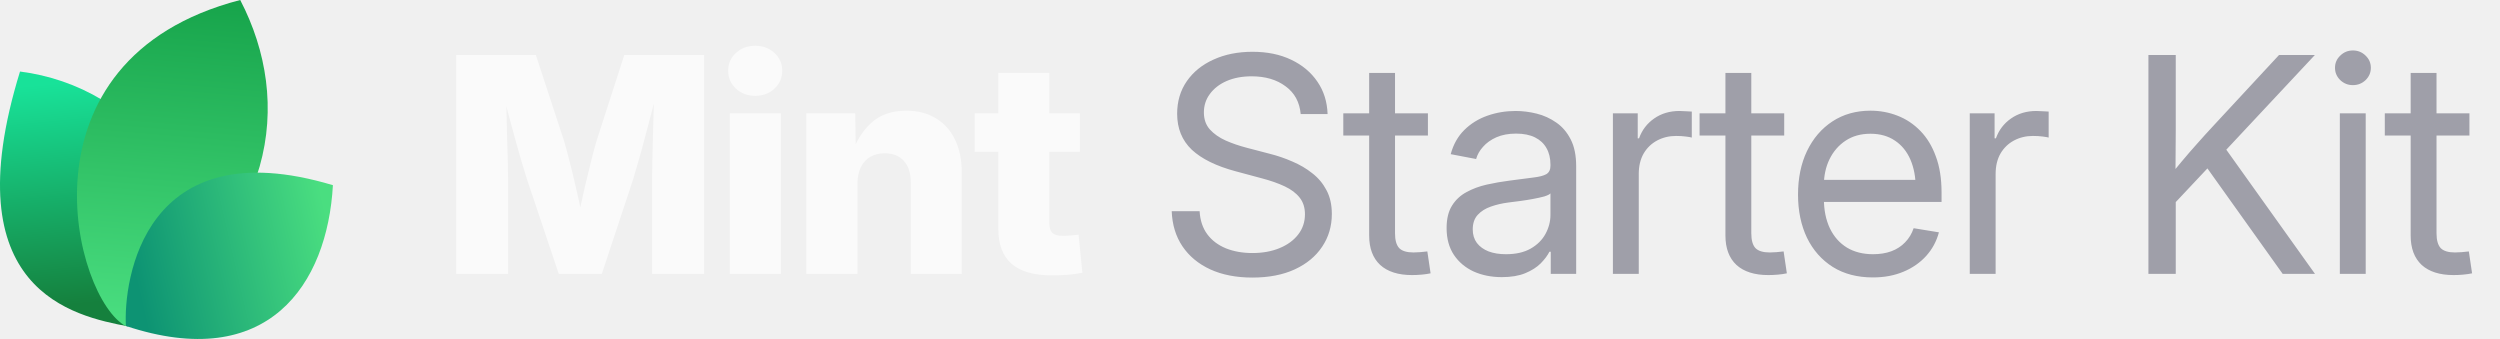
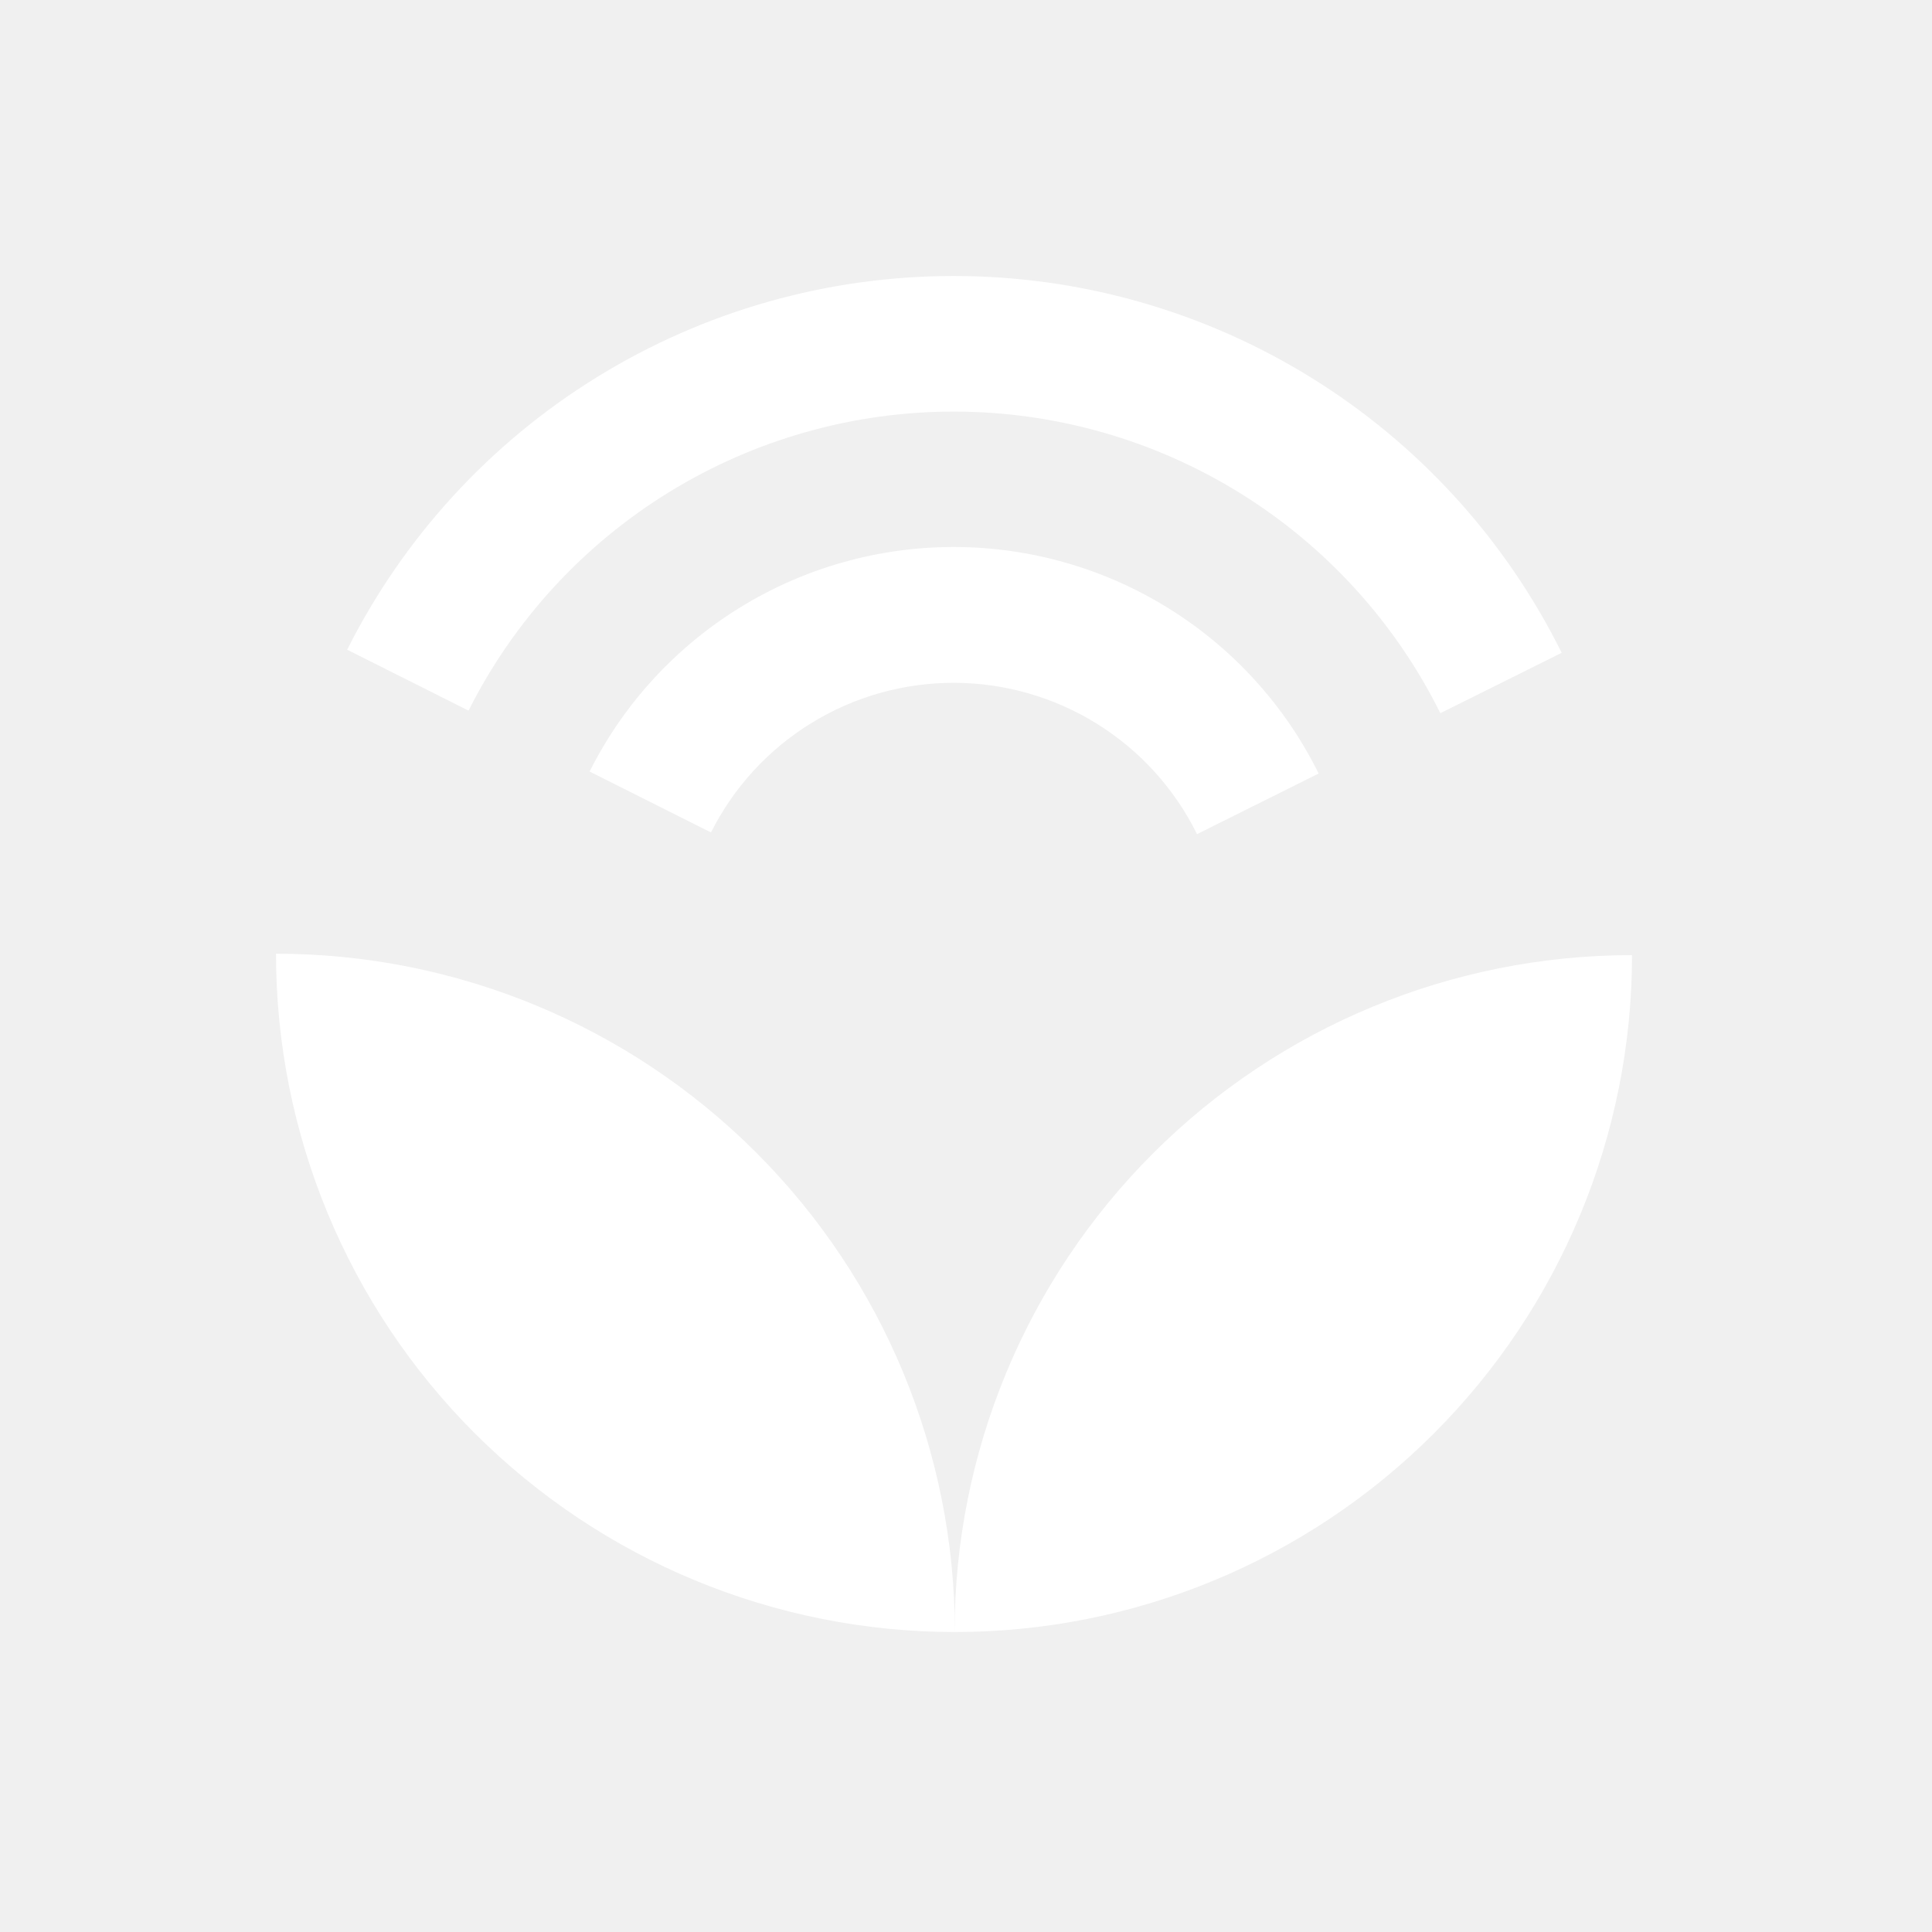
- <svg xmlns="http://www.w3.org/2000/svg" width="177" height="24" viewBox="0 0 177 24" fill="none">
-   <path d="M9.061 23.108C5.268 22.377 -3.391 20.627 1.417 5.064C9.634 6.099 16.973 14.064 9.061 23.108Z" fill="url(#paint0_linear_17557_2145)" />
-   <path d="M8.919 23.094C5.276 21.222 0.784 4.209 17.007 0C20.757 7.193 19.621 16.545 8.919 23.094Z" fill="url(#paint1_linear_17557_2145)" />
-   <path d="M8.914 23.079C8.735 19.882 10.159 9.085 23.57 13.111C23.181 20.123 18.984 26.418 8.914 23.079Z" fill="url(#paint2_linear_17557_2145)" />
-   <path d="M32.301 19.392V3.894H37.938L39.925 9.948C40.036 10.315 40.164 10.787 40.31 11.362C40.462 11.938 40.611 12.552 40.757 13.204C40.91 13.855 41.048 14.483 41.173 15.086C41.305 15.682 41.412 16.192 41.495 16.615H40.695C40.771 16.192 40.871 15.682 40.996 15.086C41.128 14.49 41.267 13.866 41.412 13.214C41.565 12.562 41.714 11.948 41.86 11.373C42.005 10.79 42.133 10.315 42.244 9.948L44.2 3.894H49.848V19.392H46.166V12.704C46.166 12.357 46.173 11.917 46.187 11.383C46.2 10.849 46.214 10.27 46.228 9.646C46.249 9.022 46.266 8.391 46.28 7.753C46.301 7.115 46.311 6.519 46.311 5.964H46.623C46.485 6.561 46.332 7.181 46.166 7.826C45.999 8.471 45.833 9.102 45.666 9.719C45.507 10.336 45.351 10.901 45.198 11.414C45.053 11.928 44.928 12.357 44.824 12.704L42.608 19.392H39.561L37.314 12.704C37.203 12.357 37.072 11.928 36.919 11.414C36.773 10.901 36.614 10.34 36.441 9.729C36.274 9.112 36.104 8.481 35.931 7.836C35.764 7.192 35.608 6.567 35.463 5.964H35.827C35.834 6.512 35.844 7.105 35.858 7.743C35.872 8.374 35.886 9.005 35.9 9.636C35.92 10.26 35.938 10.839 35.952 11.373C35.965 11.907 35.972 12.351 35.972 12.704V19.392H32.301ZM51.668 19.392V8.024H55.288V19.392H51.668ZM53.468 6.786C52.927 6.786 52.473 6.616 52.105 6.276C51.738 5.93 51.554 5.507 51.554 5.007C51.554 4.508 51.738 4.088 52.105 3.749C52.473 3.409 52.927 3.239 53.468 3.239C54.009 3.239 54.463 3.409 54.83 3.749C55.198 4.082 55.382 4.501 55.382 5.007C55.382 5.507 55.198 5.93 54.83 6.276C54.463 6.616 54.009 6.786 53.468 6.786ZM60.708 13.027V19.392H57.088V8.024H60.551L60.593 10.967H60.281C60.593 10.024 61.061 9.268 61.685 8.7C62.309 8.124 63.138 7.836 64.171 7.836C64.975 7.836 65.672 8.017 66.262 8.377C66.851 8.731 67.302 9.234 67.614 9.885C67.933 10.537 68.092 11.307 68.092 12.194V19.392H64.483V12.912C64.483 12.26 64.32 11.754 63.994 11.394C63.675 11.033 63.221 10.853 62.632 10.853C62.25 10.853 61.914 10.936 61.623 11.102C61.332 11.269 61.106 11.515 60.947 11.841C60.787 12.16 60.708 12.555 60.708 13.027ZM76.456 8.024V10.749H69.008V8.024H76.456ZM70.683 5.163H74.292V15.783C74.292 16.102 74.361 16.334 74.5 16.48C74.646 16.625 74.899 16.698 75.259 16.698C75.405 16.698 75.596 16.688 75.831 16.667C76.074 16.646 76.251 16.629 76.362 16.615L76.632 19.309C76.313 19.378 75.963 19.427 75.582 19.455C75.207 19.482 74.836 19.496 74.469 19.496C73.2 19.496 72.25 19.222 71.619 18.674C70.995 18.127 70.683 17.308 70.683 16.22V5.163Z" fill="#FAFAFA" />
-   <path d="M88.667 19.652C87.523 19.652 86.528 19.458 85.682 19.07C84.843 18.681 84.188 18.137 83.716 17.437C83.245 16.736 82.992 15.908 82.957 14.951H84.933C84.968 15.596 85.148 16.14 85.474 16.584C85.8 17.021 86.24 17.354 86.795 17.582C87.35 17.804 87.974 17.915 88.667 17.915C89.388 17.915 90.026 17.801 90.581 17.572C91.143 17.343 91.583 17.024 91.902 16.615C92.228 16.199 92.391 15.717 92.391 15.169C92.391 14.698 92.266 14.306 92.017 13.994C91.767 13.675 91.413 13.408 90.956 13.193C90.498 12.978 89.954 12.787 89.323 12.621L87.502 12.132C86.123 11.765 85.082 11.255 84.382 10.603C83.689 9.944 83.342 9.095 83.342 8.055C83.342 7.174 83.571 6.404 84.028 5.746C84.486 5.087 85.117 4.577 85.921 4.217C86.726 3.849 87.645 3.666 88.678 3.666C89.718 3.666 90.63 3.853 91.413 4.227C92.204 4.602 92.824 5.122 93.275 5.787C93.726 6.446 93.965 7.209 93.993 8.076H92.089C92.013 7.23 91.656 6.574 91.018 6.11C90.387 5.638 89.586 5.403 88.615 5.403C87.95 5.403 87.36 5.513 86.847 5.735C86.341 5.957 85.946 6.262 85.661 6.651C85.377 7.032 85.235 7.469 85.235 7.961C85.235 8.447 85.377 8.849 85.661 9.168C85.946 9.48 86.317 9.74 86.774 9.948C87.232 10.149 87.724 10.319 88.251 10.457L89.884 10.884C90.439 11.023 90.977 11.206 91.496 11.435C92.023 11.657 92.495 11.934 92.911 12.267C93.334 12.593 93.67 12.995 93.92 13.474C94.17 13.945 94.294 14.504 94.294 15.149C94.294 16.015 94.066 16.788 93.608 17.468C93.157 18.148 92.512 18.681 91.673 19.07C90.834 19.458 89.832 19.652 88.667 19.652ZM101.097 8.024V9.594H95.106V8.024H101.097ZM96.937 5.163H98.767V16.521C98.767 17 98.865 17.347 99.059 17.562C99.26 17.77 99.6 17.874 100.078 17.874C100.21 17.874 100.366 17.867 100.546 17.853C100.733 17.832 100.903 17.815 101.056 17.801L101.285 19.351C101.097 19.392 100.886 19.423 100.65 19.444C100.414 19.465 100.189 19.475 99.974 19.475C98.996 19.475 98.244 19.236 97.717 18.758C97.197 18.272 96.937 17.579 96.937 16.677V5.163ZM106.33 19.621C105.595 19.621 104.932 19.489 104.343 19.226C103.754 18.955 103.285 18.564 102.939 18.05C102.592 17.53 102.419 16.896 102.419 16.147C102.419 15.495 102.547 14.965 102.804 14.556C103.06 14.146 103.403 13.828 103.833 13.599C104.263 13.363 104.742 13.186 105.269 13.068C105.796 12.95 106.333 12.857 106.881 12.787C107.574 12.69 108.132 12.617 108.555 12.569C108.978 12.52 109.287 12.441 109.481 12.33C109.675 12.212 109.772 12.014 109.772 11.737V11.654C109.772 11.203 109.679 10.815 109.492 10.489C109.311 10.163 109.041 9.91 108.68 9.729C108.32 9.549 107.872 9.459 107.338 9.459C106.805 9.459 106.34 9.546 105.945 9.719C105.556 9.892 105.241 10.118 104.998 10.395C104.755 10.665 104.593 10.953 104.509 11.258L102.71 10.915C102.897 10.222 103.22 9.65 103.677 9.199C104.135 8.748 104.679 8.412 105.31 8.19C105.941 7.968 106.607 7.857 107.307 7.857C107.8 7.857 108.295 7.92 108.795 8.044C109.301 8.169 109.765 8.381 110.188 8.679C110.611 8.97 110.951 9.369 111.208 9.875C111.464 10.374 111.593 11.005 111.593 11.768V19.392H109.793V17.822H109.7C109.568 18.085 109.363 18.359 109.086 18.643C108.809 18.921 108.444 19.153 107.994 19.34C107.543 19.527 106.988 19.621 106.33 19.621ZM106.621 17.998C107.321 17.998 107.904 17.867 108.368 17.603C108.84 17.333 109.19 16.986 109.419 16.563C109.654 16.133 109.772 15.682 109.772 15.211V13.692C109.703 13.769 109.554 13.841 109.325 13.911C109.096 13.973 108.829 14.032 108.524 14.088C108.226 14.143 107.921 14.192 107.609 14.233C107.304 14.275 107.033 14.309 106.798 14.337C106.354 14.393 105.938 14.49 105.549 14.628C105.168 14.76 104.86 14.954 104.624 15.211C104.388 15.467 104.27 15.811 104.27 16.241C104.27 16.615 104.367 16.934 104.561 17.198C104.762 17.461 105.04 17.662 105.393 17.801C105.747 17.933 106.156 17.998 106.621 17.998ZM114.193 19.392V8.024H115.951V9.792H116.045C116.253 9.209 116.61 8.741 117.116 8.388C117.622 8.034 118.219 7.857 118.905 7.857C119.058 7.857 119.217 7.864 119.384 7.878C119.55 7.885 119.682 7.892 119.779 7.899V9.74C119.716 9.719 119.578 9.695 119.363 9.667C119.155 9.639 118.922 9.625 118.666 9.625C118.174 9.625 117.726 9.733 117.324 9.948C116.922 10.163 116.603 10.471 116.367 10.874C116.138 11.276 116.024 11.758 116.024 12.319V19.392H114.193ZM126.322 8.024V9.594H120.33V8.024H126.322ZM122.161 5.163H123.992V16.521C123.992 17 124.089 17.347 124.283 17.562C124.484 17.77 124.824 17.874 125.302 17.874C125.434 17.874 125.59 17.867 125.77 17.853C125.958 17.832 126.127 17.815 126.28 17.801L126.509 19.351C126.322 19.392 126.11 19.423 125.874 19.444C125.639 19.465 125.413 19.475 125.198 19.475C124.221 19.475 123.468 19.236 122.941 18.758C122.421 18.272 122.161 17.579 122.161 16.677V5.163ZM132.604 19.642C131.502 19.642 130.555 19.396 129.765 18.903C128.974 18.404 128.364 17.714 127.934 16.834C127.511 15.946 127.3 14.927 127.3 13.775C127.3 12.611 127.511 11.584 127.934 10.697C128.364 9.802 128.964 9.102 129.734 8.596C130.51 8.089 131.408 7.836 132.428 7.836C133.1 7.836 133.738 7.954 134.341 8.19C134.952 8.426 135.489 8.783 135.954 9.261C136.425 9.74 136.793 10.343 137.056 11.071C137.327 11.792 137.462 12.645 137.462 13.63V14.296H128.433V12.735H136.463L135.631 13.297C135.631 12.541 135.506 11.876 135.257 11.3C135.007 10.725 134.643 10.277 134.165 9.958C133.686 9.632 133.107 9.469 132.428 9.469C131.748 9.469 131.162 9.632 130.67 9.958C130.177 10.284 129.796 10.725 129.526 11.279C129.262 11.827 129.13 12.441 129.13 13.12V14.046C129.13 14.864 129.273 15.572 129.557 16.168C129.841 16.757 130.243 17.211 130.763 17.53C131.283 17.842 131.901 17.998 132.615 17.998C133.093 17.998 133.523 17.929 133.905 17.79C134.293 17.645 134.619 17.433 134.882 17.156C135.153 16.879 135.354 16.546 135.486 16.157L137.275 16.449C137.108 17.08 136.81 17.634 136.38 18.113C135.95 18.591 135.413 18.966 134.768 19.236C134.123 19.507 133.402 19.642 132.604 19.642ZM139.459 19.392V8.024H141.217V9.792H141.311C141.519 9.209 141.876 8.741 142.382 8.388C142.888 8.034 143.485 7.857 144.171 7.857C144.324 7.857 144.483 7.864 144.649 7.878C144.816 7.885 144.948 7.892 145.045 7.899V9.74C144.982 9.719 144.844 9.695 144.629 9.667C144.421 9.639 144.188 9.625 143.932 9.625C143.439 9.625 142.992 9.733 142.59 9.948C142.188 10.163 141.869 10.471 141.633 10.874C141.404 11.276 141.29 11.758 141.29 12.319V19.392H139.459ZM153.429 14.961V12.715C153.783 12.257 154.136 11.82 154.49 11.404C154.844 10.981 155.204 10.565 155.572 10.156C155.939 9.74 156.314 9.327 156.695 8.918L161.355 3.894H163.893L157.277 10.967H157.184L153.429 14.961ZM152.108 19.392V3.894H154.043V9.241L154.022 12.559L154.043 13.505V19.392H152.108ZM161.615 19.392L155.967 11.477L157.173 9.969L163.903 19.392H161.615ZM165.661 19.392V8.024H167.492V19.392H165.661ZM166.587 6.027C166.24 6.027 165.942 5.909 165.692 5.673C165.443 5.43 165.318 5.139 165.318 4.799C165.318 4.459 165.443 4.172 165.692 3.936C165.942 3.693 166.24 3.572 166.587 3.572C166.934 3.572 167.232 3.693 167.482 3.936C167.731 4.172 167.856 4.459 167.856 4.799C167.856 5.139 167.731 5.43 167.482 5.673C167.232 5.909 166.934 6.027 166.587 6.027ZM174.836 8.024V9.594H168.844V8.024H174.836ZM170.675 5.163H172.506V16.521C172.506 17 172.603 17.347 172.797 17.562C172.998 17.77 173.338 17.874 173.816 17.874C173.948 17.874 174.104 17.867 174.284 17.853C174.472 17.832 174.641 17.815 174.794 17.801L175.023 19.351C174.836 19.392 174.624 19.423 174.388 19.444C174.153 19.465 173.927 19.475 173.712 19.475C172.735 19.475 171.982 19.236 171.455 18.758C170.935 18.272 170.675 17.579 170.675 16.677V5.163Z" fill="#9F9FA9" />
-   <defs>
-     <linearGradient id="paint0_linear_17557_2145" x1="3.776" y1="5.916" x2="5.232" y2="21.559" gradientUnits="userSpaceOnUse">
-       <stop stop-color="#18E299" />
-       <stop offset="1" stop-color="#15803D" />
-     </linearGradient>
-     <linearGradient id="paint1_linear_17557_2145" x1="12.171" y1="-0.718" x2="10.19" y2="22.983" gradientUnits="userSpaceOnUse">
-       <stop stop-color="#16A34A" />
-       <stop offset="1" stop-color="#4ADE80" />
-     </linearGradient>
-     <linearGradient id="paint2_linear_17557_2145" x1="23.133" y1="15.353" x2="9.338" y2="18.52" gradientUnits="userSpaceOnUse">
-       <stop stop-color="#4ADE80" />
-       <stop offset="1" stop-color="#0D9373" />
-     </linearGradient>
-   </defs>
+ <svg xmlns="http://www.w3.org/2000/svg" width="56" height="56" viewBox="0 0 56 56" fill="none">
+   <path d="M8 27.644C8 32.858 10.073 37.859 13.763 41.546C17.453 45.233 22.458 47.305 27.677 47.305C27.677 42.09 25.604 37.09 21.914 33.403C18.224 29.715 13.219 27.644 8 27.644Z" fill="white" />
+   <path d="M47.305 27.685C42.097 27.685 37.102 29.752 33.42 33.432C29.738 37.111 27.669 42.101 27.669 47.305C32.877 47.305 37.871 45.238 41.553 41.558C45.236 37.879 47.305 32.889 47.305 27.685Z" fill="white" />
+   <path d="M38.222 22.421C37.249 20.455 35.747 18.799 33.883 17.639C32.02 16.479 29.87 15.861 27.674 15.855C25.479 15.849 23.325 16.455 21.456 17.605C19.586 18.755 18.074 20.402 17.09 22.363L20.608 24.129C21.265 22.822 22.273 21.723 23.52 20.957C24.767 20.19 26.204 19.787 27.668 19.792C29.132 19.797 30.565 20.211 31.807 20.986C33.049 21.761 34.049 22.866 34.696 24.178L38.222 22.421Z" fill="white" />
+   <path d="M27.644 8C23.997 7.998 20.42 9.01 17.315 10.924C14.21 12.836 11.699 15.575 10.063 18.832L13.581 20.598C14.894 17.986 16.909 15.791 19.401 14.26C21.893 12.729 24.762 11.922 27.688 11.93C30.613 11.938 33.478 12.76 35.962 14.304C38.445 15.848 40.449 18.053 41.749 20.672L45.266 18.922C43.64 15.642 41.128 12.881 38.014 10.951C34.9 9.021 31.308 7.999 27.644 8Z" fill="white" />
</svg>
